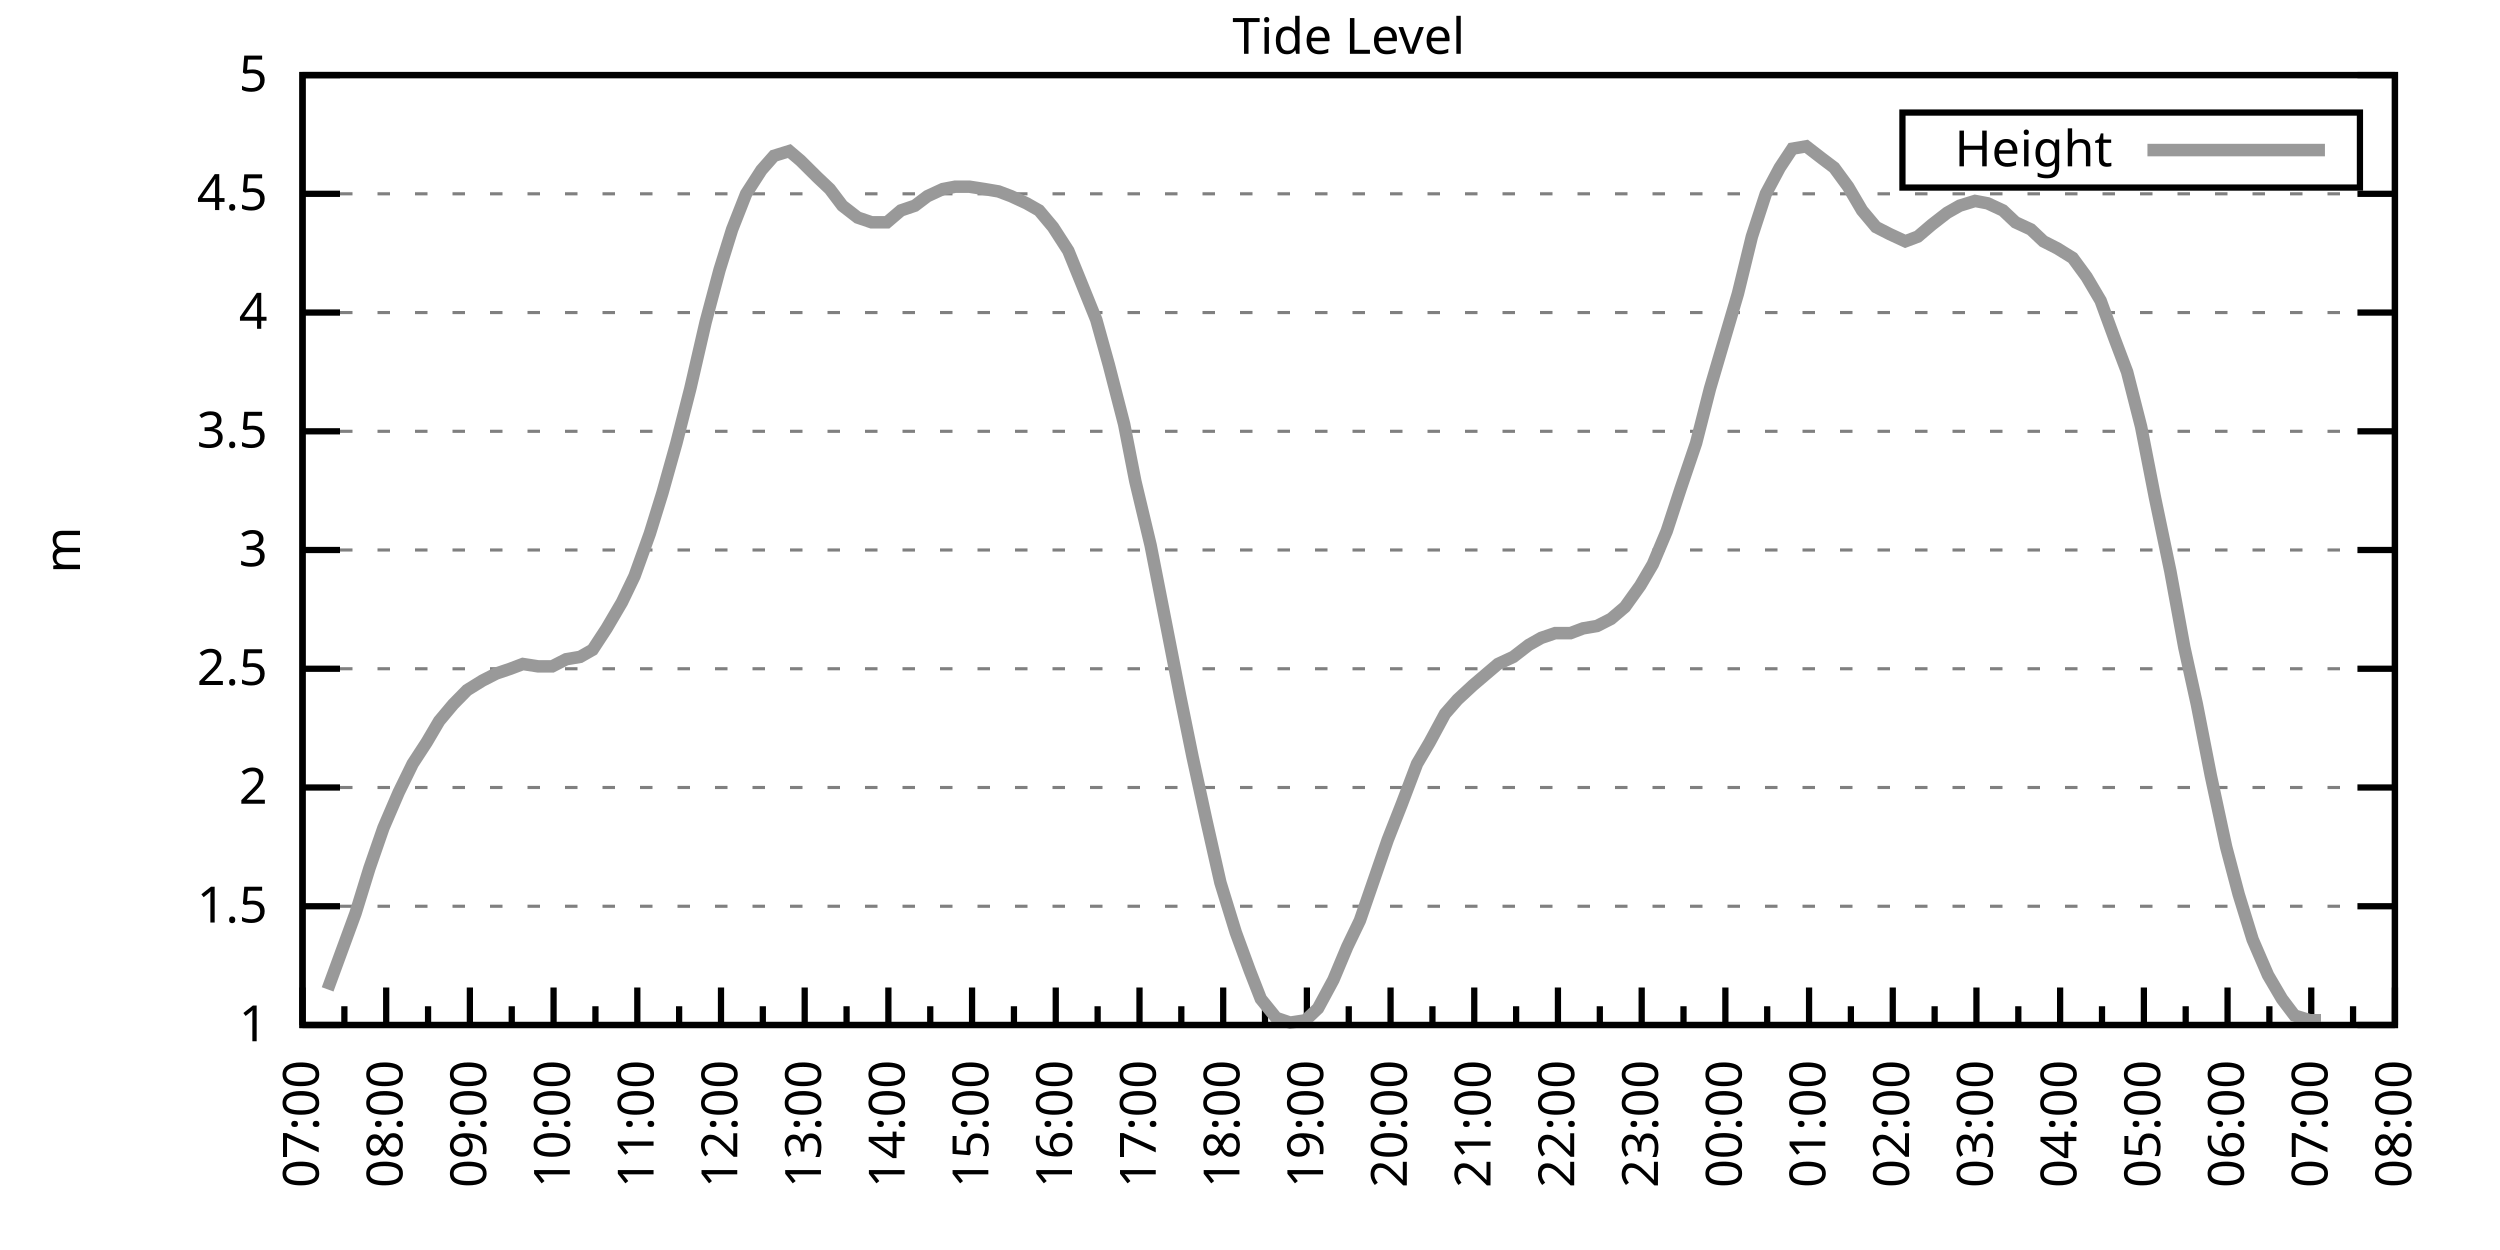
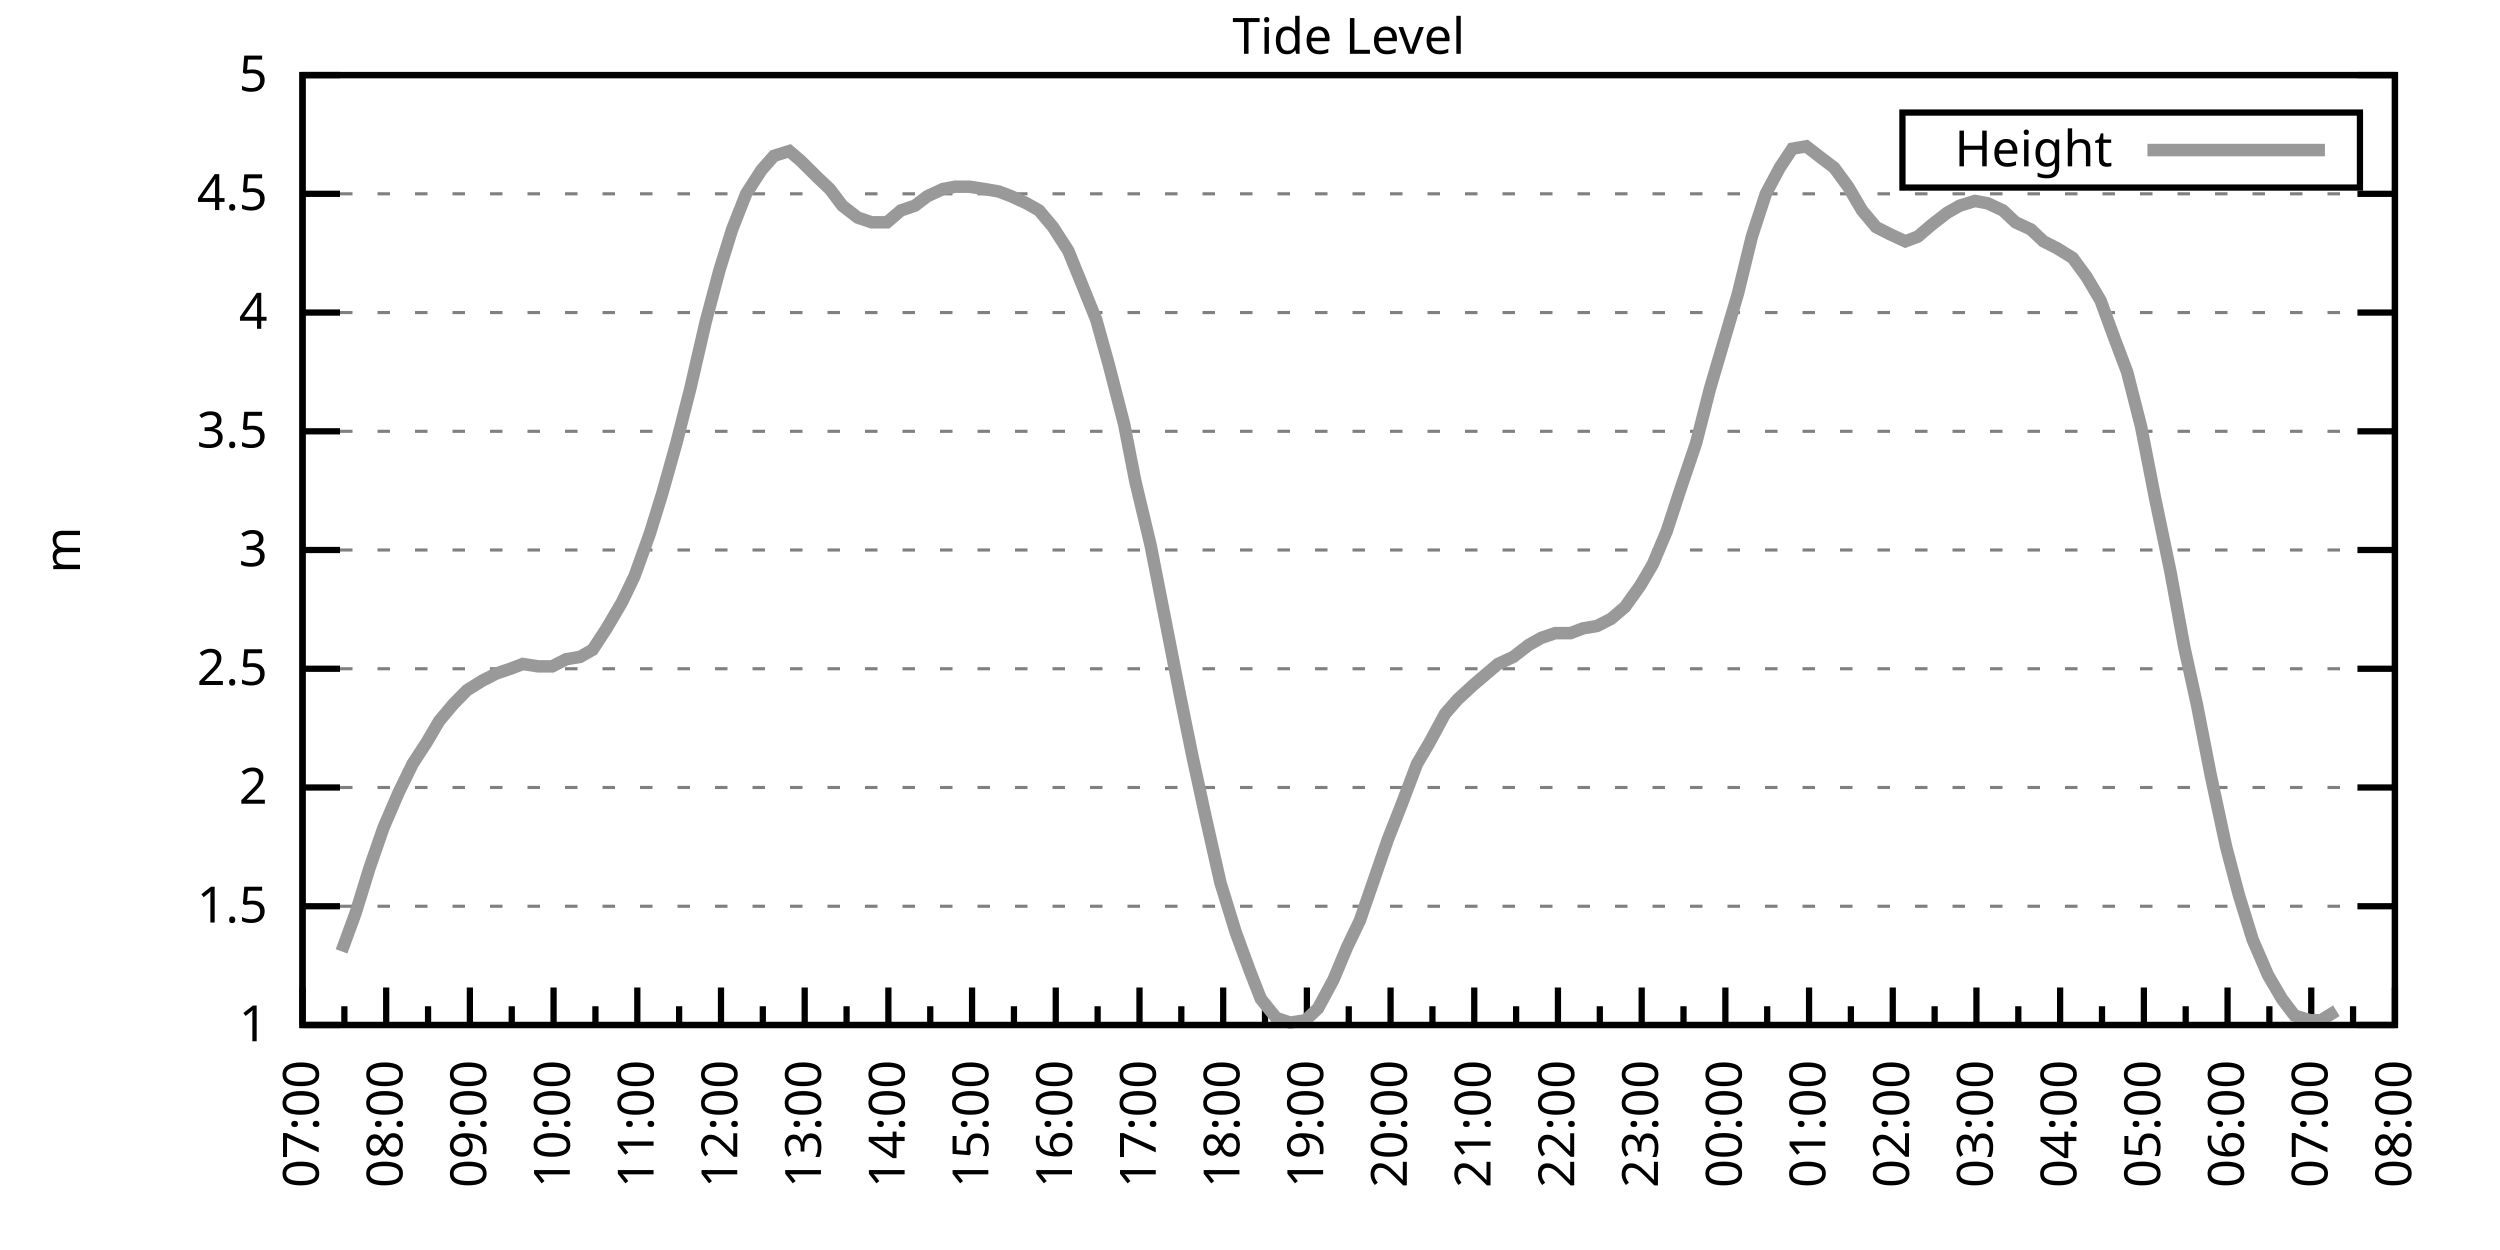
<svg xmlns="http://www.w3.org/2000/svg" xmlns:xlink="http://www.w3.org/1999/xlink" width="400" height="200" viewBox="0 0 400 200">
  <g id="gnuplot_canvas">
    <rect x="0" y="0" width="400" height="200" fill="none" />
    <defs>
      <circle id="gpDot" r="0.5" stroke-width="0.5" stroke="currentColor" />
      <path id="gpPt0" stroke-width="0.333" stroke="currentColor" d="M-1,0 h2 M0,-1 v2" />
      <path id="gpPt1" stroke-width="0.333" stroke="currentColor" d="M-1,-1 L1,1 M1,-1 L-1,1" />
      <path id="gpPt2" stroke-width="0.333" stroke="currentColor" d="M-1,0 L1,0 M0,-1 L0,1 M-1,-1 L1,1 M-1,1 L1,-1" />
      <rect id="gpPt3" stroke-width="0.333" stroke="currentColor" x="-1" y="-1" width="2" height="2" />
      <rect id="gpPt4" stroke-width="0.333" stroke="currentColor" fill="currentColor" x="-1" y="-1" width="2" height="2" />
      <circle id="gpPt5" stroke-width="0.333" stroke="currentColor" cx="0" cy="0" r="1" />
      <use xlink:href="#gpPt5" id="gpPt6" fill="currentColor" stroke="none" />
      <path id="gpPt7" stroke-width="0.333" stroke="currentColor" d="M0,-1.33 L-1.33,0.67 L1.33,0.67 z" />
      <use xlink:href="#gpPt7" id="gpPt8" fill="currentColor" stroke="none" />
      <use xlink:href="#gpPt7" id="gpPt9" stroke="currentColor" transform="rotate(180)" />
      <use xlink:href="#gpPt9" id="gpPt10" fill="currentColor" stroke="none" />
      <use xlink:href="#gpPt3" id="gpPt11" stroke="currentColor" transform="rotate(45)" />
      <use xlink:href="#gpPt11" id="gpPt12" fill="currentColor" stroke="none" />
      <path id="gpPt13" stroke-width="0.333" stroke="currentColor" d="M0,1.330 L1.265,0.411 L0.782,-1.067 L-0.782,-1.076 L-1.265,0.411 z" />
      <use xlink:href="#gpPt13" id="gpPt14" fill="currentColor" stroke="none" />
      <filter id="textbox" filterUnits="objectBoundingBox" x="0" y="0" height="1" width="1">
        <feFlood flood-color="white" flood-opacity="1" result="bgnd" />
        <feComposite in="SourceGraphic" in2="bgnd" operator="atop" />
      </filter>
      <filter id="greybox" filterUnits="objectBoundingBox" x="0" y="0" height="1" width="1">
        <feFlood flood-color="lightgrey" flood-opacity="1" result="grey" />
        <feComposite in="SourceGraphic" in2="grey" operator="atop" />
      </filter>
    </defs>
    <g fill="none" color="white" stroke="currentColor" stroke-width="1.00" stroke-linecap="butt" stroke-linejoin="miter">
</g>
    <g fill="none" color="black" stroke="currentColor" stroke-width="1.00" stroke-linecap="butt" stroke-linejoin="miter">
      <g stroke="none" shape-rendering="crispEdges">
        <polygon fill="rgb(255, 255, 255)" points="48.40,164.00 383.18,164.00 383.18,12.02 48.40,12.02 " />
      </g>
    </g>
    <g fill="none" color="black" stroke="currentColor" stroke-width="1.00" stroke-linecap="butt" stroke-linejoin="miter">
</g>
    <g fill="none" color="black" stroke="black" stroke-width="0.50" stroke-linecap="butt" stroke-linejoin="miter">
</g>
    <g fill="none" color="gray" stroke="currentColor" stroke-width="0.50" stroke-linecap="butt" stroke-linejoin="miter">
      <path stroke="gray" stroke-dasharray="2,4" class="gridline" d="M48.40,164.00 L383.19,164.00  " />
    </g>
    <g fill="none" color="gray" stroke="gray" stroke-width="1.00" stroke-linecap="butt" stroke-linejoin="miter">
</g>
    <g fill="none" color="black" stroke="currentColor" stroke-width="1.00" stroke-linecap="butt" stroke-linejoin="miter">
      <path stroke="black" d="M48.40,164.00 L54.40,164.00 M383.19,164.00 L377.19,164.00  " />
      <g transform="translate(42.80,166.60)" stroke="none" fill="black" font-family="Sans" font-size="8.00" text-anchor="end">
        <text>
          <tspan font-family="Sans"> 1</tspan>
        </text>
      </g>
    </g>
    <g fill="none" color="black" stroke="currentColor" stroke-width="1.00" stroke-linecap="butt" stroke-linejoin="miter">
</g>
    <g fill="none" color="black" stroke="black" stroke-width="0.50" stroke-linecap="butt" stroke-linejoin="miter">
</g>
    <g fill="none" color="gray" stroke="currentColor" stroke-width="0.50" stroke-linecap="butt" stroke-linejoin="miter">
      <path stroke="gray" stroke-dasharray="2,4" class="gridline" d="M48.40,145.00 L383.19,145.00  " />
    </g>
    <g fill="none" color="gray" stroke="gray" stroke-width="1.00" stroke-linecap="butt" stroke-linejoin="miter">
</g>
    <g fill="none" color="black" stroke="currentColor" stroke-width="1.00" stroke-linecap="butt" stroke-linejoin="miter">
      <path stroke="black" d="M48.40,145.00 L54.40,145.00 M383.19,145.00 L377.19,145.00  " />
      <g transform="translate(42.80,147.60)" stroke="none" fill="black" font-family="Sans" font-size="8.00" text-anchor="end">
        <text>
          <tspan font-family="Sans"> 1.5</tspan>
        </text>
      </g>
    </g>
    <g fill="none" color="black" stroke="currentColor" stroke-width="1.00" stroke-linecap="butt" stroke-linejoin="miter">
</g>
    <g fill="none" color="black" stroke="black" stroke-width="0.50" stroke-linecap="butt" stroke-linejoin="miter">
</g>
    <g fill="none" color="gray" stroke="currentColor" stroke-width="0.50" stroke-linecap="butt" stroke-linejoin="miter">
      <path stroke="gray" stroke-dasharray="2,4" class="gridline" d="M48.40,126.00 L383.19,126.00  " />
    </g>
    <g fill="none" color="gray" stroke="gray" stroke-width="1.00" stroke-linecap="butt" stroke-linejoin="miter">
</g>
    <g fill="none" color="black" stroke="currentColor" stroke-width="1.00" stroke-linecap="butt" stroke-linejoin="miter">
      <path stroke="black" d="M48.40,126.00 L54.40,126.00 M383.19,126.00 L377.19,126.00  " />
      <g transform="translate(42.80,128.60)" stroke="none" fill="black" font-family="Sans" font-size="8.00" text-anchor="end">
        <text>
          <tspan font-family="Sans"> 2</tspan>
        </text>
      </g>
    </g>
    <g fill="none" color="black" stroke="currentColor" stroke-width="1.00" stroke-linecap="butt" stroke-linejoin="miter">
</g>
    <g fill="none" color="black" stroke="black" stroke-width="0.50" stroke-linecap="butt" stroke-linejoin="miter">
</g>
    <g fill="none" color="gray" stroke="currentColor" stroke-width="0.50" stroke-linecap="butt" stroke-linejoin="miter">
      <path stroke="gray" stroke-dasharray="2,4" class="gridline" d="M48.40,107.00 L383.19,107.00  " />
    </g>
    <g fill="none" color="gray" stroke="gray" stroke-width="1.00" stroke-linecap="butt" stroke-linejoin="miter">
</g>
    <g fill="none" color="black" stroke="currentColor" stroke-width="1.00" stroke-linecap="butt" stroke-linejoin="miter">
      <path stroke="black" d="M48.40,107.00 L54.40,107.00 M383.19,107.00 L377.19,107.00  " />
      <g transform="translate(42.80,109.60)" stroke="none" fill="black" font-family="Sans" font-size="8.00" text-anchor="end">
        <text>
          <tspan font-family="Sans"> 2.5</tspan>
        </text>
      </g>
    </g>
    <g fill="none" color="black" stroke="currentColor" stroke-width="1.00" stroke-linecap="butt" stroke-linejoin="miter">
</g>
    <g fill="none" color="black" stroke="black" stroke-width="0.50" stroke-linecap="butt" stroke-linejoin="miter">
</g>
    <g fill="none" color="gray" stroke="currentColor" stroke-width="0.50" stroke-linecap="butt" stroke-linejoin="miter">
      <path stroke="gray" stroke-dasharray="2,4" class="gridline" d="M48.40,88.00 L383.19,88.00  " />
    </g>
    <g fill="none" color="gray" stroke="gray" stroke-width="1.00" stroke-linecap="butt" stroke-linejoin="miter">
</g>
    <g fill="none" color="black" stroke="currentColor" stroke-width="1.00" stroke-linecap="butt" stroke-linejoin="miter">
      <path stroke="black" d="M48.40,88.00 L54.40,88.00 M383.19,88.00 L377.19,88.00  " />
      <g transform="translate(42.80,90.60)" stroke="none" fill="black" font-family="Sans" font-size="8.00" text-anchor="end">
        <text>
          <tspan font-family="Sans"> 3</tspan>
        </text>
      </g>
    </g>
    <g fill="none" color="black" stroke="currentColor" stroke-width="1.00" stroke-linecap="butt" stroke-linejoin="miter">
</g>
    <g fill="none" color="black" stroke="black" stroke-width="0.50" stroke-linecap="butt" stroke-linejoin="miter">
</g>
    <g fill="none" color="gray" stroke="currentColor" stroke-width="0.50" stroke-linecap="butt" stroke-linejoin="miter">
      <path stroke="gray" stroke-dasharray="2,4" class="gridline" d="M48.40,69.01 L383.19,69.01  " />
    </g>
    <g fill="none" color="gray" stroke="gray" stroke-width="1.00" stroke-linecap="butt" stroke-linejoin="miter">
</g>
    <g fill="none" color="black" stroke="currentColor" stroke-width="1.00" stroke-linecap="butt" stroke-linejoin="miter">
      <path stroke="black" d="M48.40,69.01 L54.40,69.01 M383.19,69.01 L377.19,69.01  " />
      <g transform="translate(42.80,71.61)" stroke="none" fill="black" font-family="Sans" font-size="8.00" text-anchor="end">
        <text>
          <tspan font-family="Sans"> 3.5</tspan>
        </text>
      </g>
    </g>
    <g fill="none" color="black" stroke="currentColor" stroke-width="1.00" stroke-linecap="butt" stroke-linejoin="miter">
</g>
    <g fill="none" color="black" stroke="black" stroke-width="0.50" stroke-linecap="butt" stroke-linejoin="miter">
</g>
    <g fill="none" color="gray" stroke="currentColor" stroke-width="0.50" stroke-linecap="butt" stroke-linejoin="miter">
      <path stroke="gray" stroke-dasharray="2,4" class="gridline" d="M48.40,50.01 L383.19,50.01  " />
    </g>
    <g fill="none" color="gray" stroke="gray" stroke-width="1.00" stroke-linecap="butt" stroke-linejoin="miter">
</g>
    <g fill="none" color="black" stroke="currentColor" stroke-width="1.00" stroke-linecap="butt" stroke-linejoin="miter">
      <path stroke="black" d="M48.40,50.01 L54.40,50.01 M383.19,50.01 L377.19,50.01  " />
      <g transform="translate(42.80,52.61)" stroke="none" fill="black" font-family="Sans" font-size="8.00" text-anchor="end">
        <text>
          <tspan font-family="Sans"> 4</tspan>
        </text>
      </g>
    </g>
    <g fill="none" color="black" stroke="currentColor" stroke-width="1.00" stroke-linecap="butt" stroke-linejoin="miter">
</g>
    <g fill="none" color="black" stroke="black" stroke-width="0.50" stroke-linecap="butt" stroke-linejoin="miter">
</g>
    <g fill="none" color="gray" stroke="currentColor" stroke-width="0.50" stroke-linecap="butt" stroke-linejoin="miter">
      <path stroke="gray" stroke-dasharray="2,4" class="gridline" d="M48.40,31.01 L383.19,31.01  " />
    </g>
    <g fill="none" color="gray" stroke="gray" stroke-width="1.00" stroke-linecap="butt" stroke-linejoin="miter">
</g>
    <g fill="none" color="black" stroke="currentColor" stroke-width="1.00" stroke-linecap="butt" stroke-linejoin="miter">
      <path stroke="black" d="M48.40,31.01 L54.40,31.01 M383.19,31.01 L377.19,31.01  " />
      <g transform="translate(42.80,33.61)" stroke="none" fill="black" font-family="Sans" font-size="8.00" text-anchor="end">
        <text>
          <tspan font-family="Sans"> 4.5</tspan>
        </text>
      </g>
    </g>
    <g fill="none" color="black" stroke="currentColor" stroke-width="1.00" stroke-linecap="butt" stroke-linejoin="miter">
</g>
    <g fill="none" color="black" stroke="black" stroke-width="0.50" stroke-linecap="butt" stroke-linejoin="miter">
</g>
    <g fill="none" color="gray" stroke="currentColor" stroke-width="0.50" stroke-linecap="butt" stroke-linejoin="miter">
      <path stroke="gray" stroke-dasharray="2,4" class="gridline" d="M48.40,12.01 L383.19,12.01  " />
    </g>
    <g fill="none" color="gray" stroke="gray" stroke-width="1.00" stroke-linecap="butt" stroke-linejoin="miter">
</g>
    <g fill="none" color="black" stroke="currentColor" stroke-width="1.00" stroke-linecap="butt" stroke-linejoin="miter">
      <path stroke="black" d="M48.40,12.01 L54.40,12.01 M383.19,12.01 L377.19,12.01  " />
      <g transform="translate(42.80,14.61)" stroke="none" fill="black" font-family="Sans" font-size="8.00" text-anchor="end">
        <text>
          <tspan font-family="Sans"> 5</tspan>
        </text>
      </g>
    </g>
    <g fill="none" color="black" stroke="currentColor" stroke-width="1.00" stroke-linecap="butt" stroke-linejoin="miter">
      <path stroke="black" d="M48.40,164.00 L48.40,158.00  " />
      <g transform="translate(51.00,169.60) rotate(270)" stroke="none" fill="black" font-family="Sans" font-size="8.00" text-anchor="end">
        <text>
          <tspan font-family="Sans">07:00</tspan>
        </text>
      </g>
    </g>
    <g fill="none" color="black" stroke="currentColor" stroke-width="1.00" stroke-linecap="butt" stroke-linejoin="miter">
      <path stroke="black" d="M55.10,164.00 L55.10,161.00 M61.79,164.00 L61.79,158.00  " />
      <g transform="translate(64.39,169.60) rotate(270)" stroke="none" fill="black" font-family="Sans" font-size="8.00" text-anchor="end">
        <text>
          <tspan font-family="Sans">08:00</tspan>
        </text>
      </g>
    </g>
    <g fill="none" color="black" stroke="currentColor" stroke-width="1.00" stroke-linecap="butt" stroke-linejoin="miter">
      <path stroke="black" d="M68.49,164.00 L68.49,161.00 M75.18,164.00 L75.18,158.00  " />
      <g transform="translate(77.78,169.60) rotate(270)" stroke="none" fill="black" font-family="Sans" font-size="8.00" text-anchor="end">
        <text>
          <tspan font-family="Sans">09:00</tspan>
        </text>
      </g>
    </g>
    <g fill="none" color="black" stroke="currentColor" stroke-width="1.00" stroke-linecap="butt" stroke-linejoin="miter">
      <path stroke="black" d="M81.88,164.00 L81.88,161.00 M88.57,164.00 L88.57,158.00  " />
      <g transform="translate(91.17,169.60) rotate(270)" stroke="none" fill="black" font-family="Sans" font-size="8.00" text-anchor="end">
        <text>
          <tspan font-family="Sans">10:00</tspan>
        </text>
      </g>
    </g>
    <g fill="none" color="black" stroke="currentColor" stroke-width="1.00" stroke-linecap="butt" stroke-linejoin="miter">
      <path stroke="black" d="M95.27,164.00 L95.27,161.00 M101.97,164.00 L101.97,158.00  " />
      <g transform="translate(104.57,169.60) rotate(270)" stroke="none" fill="black" font-family="Sans" font-size="8.00" text-anchor="end">
        <text>
          <tspan font-family="Sans">11:00</tspan>
        </text>
      </g>
    </g>
    <g fill="none" color="black" stroke="currentColor" stroke-width="1.00" stroke-linecap="butt" stroke-linejoin="miter">
      <path stroke="black" d="M108.66,164.00 L108.66,161.00 M115.36,164.00 L115.36,158.00  " />
      <g transform="translate(117.96,169.60) rotate(270)" stroke="none" fill="black" font-family="Sans" font-size="8.00" text-anchor="end">
        <text>
          <tspan font-family="Sans">12:00</tspan>
        </text>
      </g>
    </g>
    <g fill="none" color="black" stroke="currentColor" stroke-width="1.00" stroke-linecap="butt" stroke-linejoin="miter">
      <path stroke="black" d="M122.05,164.00 L122.05,161.00 M128.75,164.00 L128.75,158.00  " />
      <g transform="translate(131.35,169.60) rotate(270)" stroke="none" fill="black" font-family="Sans" font-size="8.00" text-anchor="end">
        <text>
          <tspan font-family="Sans">13:00</tspan>
        </text>
      </g>
    </g>
    <g fill="none" color="black" stroke="currentColor" stroke-width="1.00" stroke-linecap="butt" stroke-linejoin="miter">
      <path stroke="black" d="M135.45,164.00 L135.45,161.00 M142.14,164.00 L142.14,158.00  " />
      <g transform="translate(144.74,169.60) rotate(270)" stroke="none" fill="black" font-family="Sans" font-size="8.00" text-anchor="end">
        <text>
          <tspan font-family="Sans">14:00</tspan>
        </text>
      </g>
    </g>
    <g fill="none" color="black" stroke="currentColor" stroke-width="1.00" stroke-linecap="butt" stroke-linejoin="miter">
      <path stroke="black" d="M148.84,164.00 L148.84,161.00 M155.53,164.00 L155.53,158.00  " />
      <g transform="translate(158.13,169.60) rotate(270)" stroke="none" fill="black" font-family="Sans" font-size="8.00" text-anchor="end">
        <text>
          <tspan font-family="Sans">15:00</tspan>
        </text>
      </g>
    </g>
    <g fill="none" color="black" stroke="currentColor" stroke-width="1.00" stroke-linecap="butt" stroke-linejoin="miter">
      <path stroke="black" d="M162.23,164.00 L162.23,161.00 M168.92,164.00 L168.92,158.00  " />
      <g transform="translate(171.52,169.60) rotate(270)" stroke="none" fill="black" font-family="Sans" font-size="8.00" text-anchor="end">
        <text>
          <tspan font-family="Sans">16:00</tspan>
        </text>
      </g>
    </g>
    <g fill="none" color="black" stroke="currentColor" stroke-width="1.00" stroke-linecap="butt" stroke-linejoin="miter">
      <path stroke="black" d="M175.62,164.00 L175.62,161.00 M182.32,164.00 L182.32,158.00  " />
      <g transform="translate(184.92,169.60) rotate(270)" stroke="none" fill="black" font-family="Sans" font-size="8.00" text-anchor="end">
        <text>
          <tspan font-family="Sans">17:00</tspan>
        </text>
      </g>
    </g>
    <g fill="none" color="black" stroke="currentColor" stroke-width="1.00" stroke-linecap="butt" stroke-linejoin="miter">
      <path stroke="black" d="M189.01,164.00 L189.01,161.00 M195.71,164.00 L195.71,158.00  " />
      <g transform="translate(198.31,169.60) rotate(270)" stroke="none" fill="black" font-family="Sans" font-size="8.00" text-anchor="end">
        <text>
          <tspan font-family="Sans">18:00</tspan>
        </text>
      </g>
    </g>
    <g fill="none" color="black" stroke="currentColor" stroke-width="1.00" stroke-linecap="butt" stroke-linejoin="miter">
      <path stroke="black" d="M202.40,164.00 L202.40,161.00 M209.10,164.00 L209.10,158.00  " />
      <g transform="translate(211.70,169.60) rotate(270)" stroke="none" fill="black" font-family="Sans" font-size="8.00" text-anchor="end">
        <text>
          <tspan font-family="Sans">19:00</tspan>
        </text>
      </g>
    </g>
    <g fill="none" color="black" stroke="currentColor" stroke-width="1.00" stroke-linecap="butt" stroke-linejoin="miter">
      <path stroke="black" d="M215.80,164.00 L215.80,161.00 M222.49,164.00 L222.49,158.00  " />
      <g transform="translate(225.09,169.60) rotate(270)" stroke="none" fill="black" font-family="Sans" font-size="8.00" text-anchor="end">
        <text>
          <tspan font-family="Sans">20:00</tspan>
        </text>
      </g>
    </g>
    <g fill="none" color="black" stroke="currentColor" stroke-width="1.00" stroke-linecap="butt" stroke-linejoin="miter">
      <path stroke="black" d="M229.19,164.00 L229.19,161.00 M235.88,164.00 L235.88,158.00  " />
      <g transform="translate(238.48,169.60) rotate(270)" stroke="none" fill="black" font-family="Sans" font-size="8.00" text-anchor="end">
        <text>
          <tspan font-family="Sans">21:00</tspan>
        </text>
      </g>
    </g>
    <g fill="none" color="black" stroke="currentColor" stroke-width="1.00" stroke-linecap="butt" stroke-linejoin="miter">
      <path stroke="black" d="M242.58,164.00 L242.58,161.00 M249.27,164.00 L249.27,158.00  " />
      <g transform="translate(251.87,169.60) rotate(270)" stroke="none" fill="black" font-family="Sans" font-size="8.00" text-anchor="end">
        <text>
          <tspan font-family="Sans">22:00</tspan>
        </text>
      </g>
    </g>
    <g fill="none" color="black" stroke="currentColor" stroke-width="1.00" stroke-linecap="butt" stroke-linejoin="miter">
      <path stroke="black" d="M255.97,164.00 L255.97,161.00 M262.67,164.00 L262.67,158.00  " />
      <g transform="translate(265.27,169.60) rotate(270)" stroke="none" fill="black" font-family="Sans" font-size="8.00" text-anchor="end">
        <text>
          <tspan font-family="Sans">23:00</tspan>
        </text>
      </g>
    </g>
    <g fill="none" color="black" stroke="currentColor" stroke-width="1.00" stroke-linecap="butt" stroke-linejoin="miter">
      <path stroke="black" d="M269.36,164.00 L269.36,161.00 M276.06,164.00 L276.06,158.00  " />
      <g transform="translate(278.66,169.60) rotate(270)" stroke="none" fill="black" font-family="Sans" font-size="8.00" text-anchor="end">
        <text>
          <tspan font-family="Sans">00:00</tspan>
        </text>
      </g>
    </g>
    <g fill="none" color="black" stroke="currentColor" stroke-width="1.00" stroke-linecap="butt" stroke-linejoin="miter">
      <path stroke="black" d="M282.75,164.00 L282.75,161.00 M289.45,164.00 L289.45,158.00  " />
      <g transform="translate(292.05,169.60) rotate(270)" stroke="none" fill="black" font-family="Sans" font-size="8.00" text-anchor="end">
        <text>
          <tspan font-family="Sans">01:00</tspan>
        </text>
      </g>
    </g>
    <g fill="none" color="black" stroke="currentColor" stroke-width="1.00" stroke-linecap="butt" stroke-linejoin="miter">
      <path stroke="black" d="M296.14,164.00 L296.14,161.00 M302.84,164.00 L302.84,158.00  " />
      <g transform="translate(305.44,169.60) rotate(270)" stroke="none" fill="black" font-family="Sans" font-size="8.00" text-anchor="end">
        <text>
          <tspan font-family="Sans">02:00</tspan>
        </text>
      </g>
    </g>
    <g fill="none" color="black" stroke="currentColor" stroke-width="1.00" stroke-linecap="butt" stroke-linejoin="miter">
      <path stroke="black" d="M309.54,164.00 L309.54,161.00 M316.23,164.00 L316.23,158.00  " />
      <g transform="translate(318.83,169.60) rotate(270)" stroke="none" fill="black" font-family="Sans" font-size="8.00" text-anchor="end">
        <text>
          <tspan font-family="Sans">03:00</tspan>
        </text>
      </g>
    </g>
    <g fill="none" color="black" stroke="currentColor" stroke-width="1.00" stroke-linecap="butt" stroke-linejoin="miter">
      <path stroke="black" d="M322.93,164.00 L322.93,161.00 M329.62,164.00 L329.62,158.00  " />
      <g transform="translate(332.22,169.60) rotate(270)" stroke="none" fill="black" font-family="Sans" font-size="8.00" text-anchor="end">
        <text>
          <tspan font-family="Sans">04:00</tspan>
        </text>
      </g>
    </g>
    <g fill="none" color="black" stroke="currentColor" stroke-width="1.00" stroke-linecap="butt" stroke-linejoin="miter">
      <path stroke="black" d="M336.32,164.00 L336.32,161.00 M343.02,164.00 L343.02,158.00  " />
      <g transform="translate(345.62,169.60) rotate(270)" stroke="none" fill="black" font-family="Sans" font-size="8.00" text-anchor="end">
        <text>
          <tspan font-family="Sans">05:00</tspan>
        </text>
      </g>
    </g>
    <g fill="none" color="black" stroke="currentColor" stroke-width="1.00" stroke-linecap="butt" stroke-linejoin="miter">
      <path stroke="black" d="M349.71,164.00 L349.71,161.00 M356.41,164.00 L356.41,158.00  " />
      <g transform="translate(359.01,169.60) rotate(270)" stroke="none" fill="black" font-family="Sans" font-size="8.00" text-anchor="end">
        <text>
          <tspan font-family="Sans">06:00</tspan>
        </text>
      </g>
    </g>
    <g fill="none" color="black" stroke="currentColor" stroke-width="1.00" stroke-linecap="butt" stroke-linejoin="miter">
      <path stroke="black" d="M363.10,164.00 L363.10,161.00 M369.80,164.00 L369.80,158.00  " />
      <g transform="translate(372.40,169.60) rotate(270)" stroke="none" fill="black" font-family="Sans" font-size="8.00" text-anchor="end">
        <text>
          <tspan font-family="Sans">07:00</tspan>
        </text>
      </g>
    </g>
    <g fill="none" color="black" stroke="currentColor" stroke-width="1.00" stroke-linecap="butt" stroke-linejoin="miter">
      <path stroke="black" d="M376.49,164.00 L376.49,161.00 M383.19,164.00 L383.19,158.00  " />
      <g transform="translate(385.79,169.60) rotate(270)" stroke="none" fill="black" font-family="Sans" font-size="8.00" text-anchor="end">
        <text>
          <tspan font-family="Sans">08:00</tspan>
        </text>
      </g>
    </g>
    <g fill="none" color="black" stroke="currentColor" stroke-width="1.00" stroke-linecap="butt" stroke-linejoin="miter">
</g>
    <g fill="none" color="black" stroke="currentColor" stroke-width="1.00" stroke-linecap="butt" stroke-linejoin="miter">
      <path stroke="black" d="M48.40,12.01 L48.40,164.00 L383.19,164.00 L383.19,12.01 L48.40,12.01 Z  " />
    </g>
    <g fill="none" color="black" stroke="currentColor" stroke-width="1.00" stroke-linecap="butt" stroke-linejoin="miter">
      <g transform="translate(12.80,88.01) rotate(270)" stroke="none" fill="black" font-family="Sans" font-size="8.00" text-anchor="middle">
        <text>
          <tspan font-family="Sans">m</tspan>
        </text>
      </g>
    </g>
    <g fill="none" color="black" stroke="currentColor" stroke-width="1.00" stroke-linecap="butt" stroke-linejoin="miter">
</g>
    <g fill="none" color="black" stroke="currentColor" stroke-width="1.00" stroke-linecap="butt" stroke-linejoin="miter">
      <path stroke="black" d="M304.39,30.01 L304.39,18.01 L377.59,18.01 L377.59,30.01 L304.39,30.01 Z  " />
    </g>
    <g id="Tide_level_plot_1">
      <g fill="none" color="white" stroke="black" stroke-width="2.00" stroke-linecap="butt" stroke-linejoin="miter">
</g>
      <g fill="none" color="black" stroke="currentColor" stroke-width="2.00" stroke-linecap="butt" stroke-linejoin="miter">
        <g transform="translate(337.99,26.61)" stroke="none" fill="black" font-family="Sans" font-size="8.00" text-anchor="end">
          <text>
            <tspan font-family="Sans">Height</tspan>
          </text>
        </g>
      </g>
      <g fill="none" color="black" stroke="currentColor" stroke-width="2.00" stroke-linecap="butt" stroke-linejoin="miter">
-         <path stroke="rgb(153, 153, 153)" d="M343.59,24.01 L371.99,24.01 M52.42,158.30 L54.65,152.22 L56.88,146.14 L59.11,138.92 L61.35,132.46 L63.80,126.76   L66.03,122.20 L68.26,118.78 L70.27,115.36 L72.50,112.70 L74.74,110.42 L77.19,108.90 L79.42,107.76 L81.66,107.00   L83.66,106.24 L86.12,106.62 L88.35,106.62 L90.58,105.48 L92.82,105.10 L94.82,103.96 L97.06,100.54 L99.51,96.36   L101.52,92.18 L103.98,85.35 L105.98,78.89 L108.22,70.91 L110.45,62.17 L112.90,51.53 L115.13,43.17 L117.14,36.71   L119.38,31.01 L121.83,27.21 L123.84,24.93 L126.29,24.17 L128.08,25.69 L130.76,28.35 L132.77,30.25 L134.78,32.91   L137.23,34.81 L139.46,35.57 L141.92,35.57 L144.15,33.67 L146.38,32.91 L148.39,31.39 L150.85,30.25 L152.85,29.87   L155.09,29.87 L157.54,30.25 L159.77,30.63 L161.78,31.39 L164.24,32.53 L166.25,33.67 L168.48,36.33 L170.93,40.13   L172.94,45.07 L175.40,51.15 L177.41,58.37 L179.86,67.87 L181.65,76.99 L184.10,87.25 L186.56,99.78 L188.79,111.18   L190.80,121.06 L193.03,131.32 L195.26,141.20 L197.72,149.18 L199.95,155.26 L201.73,159.82 L204.19,162.86 L206.42,163.62   L208.88,163.24 L210.88,161.34 L213.34,156.78 L215.57,151.46 L217.58,147.28 L219.81,140.82 L222.04,134.36 L224.28,128.66   L226.73,122.20 L228.74,118.78 L231.20,114.22 L233.20,111.94 L235.66,109.66 L237.89,107.76 L239.68,106.24 L242.13,105.10   L244.59,103.20 L246.60,102.06 L248.83,101.30 L251.28,101.30 L253.29,100.54 L255.52,100.16 L257.76,99.02 L259.99,97.12   L262.44,93.70 L264.45,90.28 L266.68,84.97 L268.92,78.13 L271.37,70.91 L273.60,62.17 L275.61,55.33 L278.07,46.97   L280.30,37.85 L282.53,31.01 L284.76,26.83 L286.77,23.79 L289.00,23.41 L291.46,25.31 L293.47,26.83 L295.70,29.87   L297.93,33.67 L300.16,36.33 L302.39,37.47 L304.85,38.61 L306.86,37.85 L309.09,35.95 L311.54,34.05 L313.55,32.91   L316.01,32.15 L318.02,32.53 L320.47,33.67 L322.48,35.57 L324.94,36.71 L326.95,38.61 L329.18,39.75 L331.63,41.27   L333.86,44.31 L336.10,48.11 L338.33,54.19 L340.34,59.51 L342.57,68.25 L344.80,79.65 L347.26,91.42 L349.49,103.58   L351.50,112.70 L353.73,124.10 L356.18,135.50 L358.19,143.10 L360.42,150.32 L362.88,156.02 L365.11,159.82 L367.12,162.48   L369.58,163.24 L371.36,163.24  " />
+         <path stroke="rgb(153, 153, 153)" d="M343.59,24.01 L371.99,24.01 M54.65,152.22 L56.88,146.14 L59.11,138.92 L61.35,132.46 L63.80,126.76 L66.03,122.20   L68.26,118.78 L70.27,115.36 L72.50,112.70 L74.74,110.42 L77.19,108.90 L79.42,107.76 L81.66,107.00 L83.66,106.24   L86.12,106.62 L88.35,106.62 L90.58,105.48 L92.82,105.10 L94.82,103.96 L97.06,100.54 L99.51,96.36 L101.52,92.18   L103.98,85.35 L105.98,78.89 L108.22,70.91 L110.45,62.17 L112.90,51.53 L115.13,43.17 L117.14,36.71 L119.38,31.01   L121.83,27.21 L123.84,24.93 L126.29,24.17 L128.08,25.69 L130.76,28.35 L132.77,30.25 L134.78,32.91 L137.23,34.81   L139.46,35.57 L141.92,35.57 L144.15,33.67 L146.38,32.91 L148.39,31.39 L150.85,30.25 L152.85,29.87 L155.09,29.87   L157.54,30.25 L159.77,30.63 L161.78,31.39 L164.24,32.53 L166.25,33.67 L168.48,36.33 L170.93,40.13 L172.94,45.07   L175.40,51.15 L177.41,58.37 L179.86,67.87 L181.65,76.99 L184.10,87.25 L186.56,99.78 L188.79,111.18 L190.80,121.06   L193.03,131.32 L195.26,141.20 L197.72,149.18 L199.95,155.26 L201.73,159.82 L204.19,162.86 L206.42,163.62 L208.88,163.24   L210.88,161.34 L213.34,156.78 L215.57,151.46 L217.58,147.28 L219.81,140.82 L222.04,134.36 L224.28,128.66 L226.73,122.20   L228.74,118.78 L231.20,114.22 L233.20,111.94 L235.66,109.66 L237.89,107.76 L239.68,106.24 L242.13,105.10 L244.59,103.20   L246.60,102.06 L248.83,101.30 L251.28,101.30 L253.29,100.54 L255.52,100.16 L257.76,99.02 L259.99,97.12 L262.44,93.70   L264.45,90.28 L266.68,84.97 L268.92,78.13 L271.37,70.91 L273.60,62.17 L275.61,55.33 L278.07,46.97 L280.30,37.85   L282.53,31.01 L284.76,26.83 L286.77,23.79 L289.00,23.41 L291.46,25.31 L293.47,26.83 L295.70,29.87 L297.93,33.67   L300.16,36.33 L302.39,37.47 L304.85,38.61 L306.86,37.85 L309.09,35.95 L311.54,34.05 L313.55,32.91 L316.01,32.15   L318.02,32.53 L320.47,33.67 L322.48,35.57 L324.94,36.71 L326.95,38.61 L329.18,39.75 L331.63,41.27 L333.86,44.31   L336.10,48.11 L338.33,54.19 L340.34,59.51 L342.57,68.25 L344.80,79.65 L347.26,91.42 L349.49,103.58 L351.50,112.70   L353.73,124.10 L356.18,135.50 L358.19,143.10 L360.42,150.32 L362.88,156.02 L365.11,159.82 L367.12,162.48 L369.58,163.24   L371.36,163.24 L373.82,161.72  " />
      </g>
    </g>
    <g fill="none" color="black" stroke="currentColor" stroke-width="2.00" stroke-linecap="butt" stroke-linejoin="miter">
</g>
    <g fill="none" color="black" stroke="black" stroke-width="1.00" stroke-linecap="butt" stroke-linejoin="miter">
</g>
    <g fill="none" color="black" stroke="currentColor" stroke-width="1.00" stroke-linecap="butt" stroke-linejoin="miter">
      <path stroke="black" d="M48.40,12.01 L48.40,164.00 L383.19,164.00 L383.19,12.01 L48.40,12.01 Z  " />
    </g>
    <g fill="none" color="black" stroke="currentColor" stroke-width="1.00" stroke-linecap="butt" stroke-linejoin="miter">
      <g transform="translate(215.79,8.61)" stroke="none" fill="black" font-family="Sans" font-size="8.00" text-anchor="middle">
        <text>
          <tspan font-family="Sans">Tide Level</tspan>
        </text>
      </g>
    </g>
    <g fill="none" color="black" stroke="currentColor" stroke-width="1.00" stroke-linecap="butt" stroke-linejoin="miter">
</g>
  </g>
</svg>
